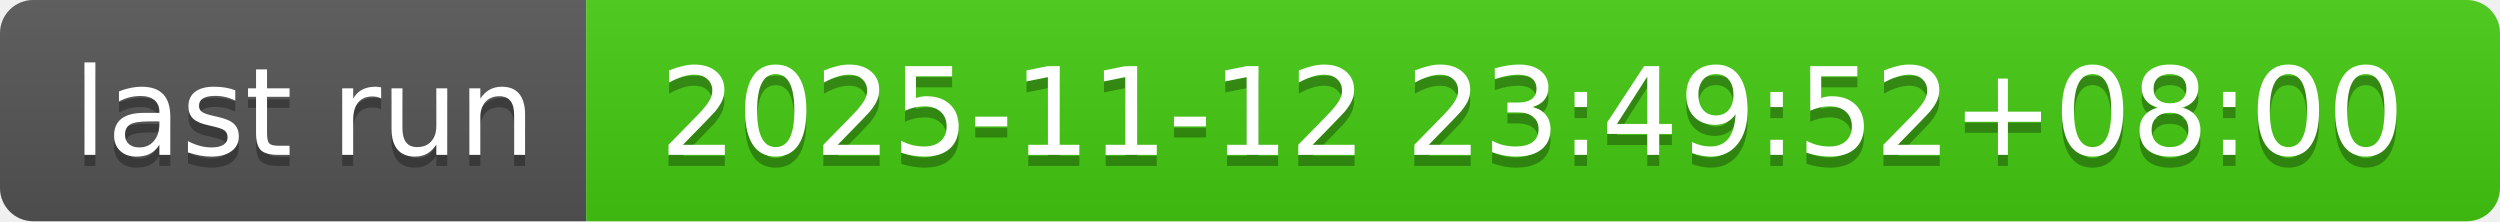
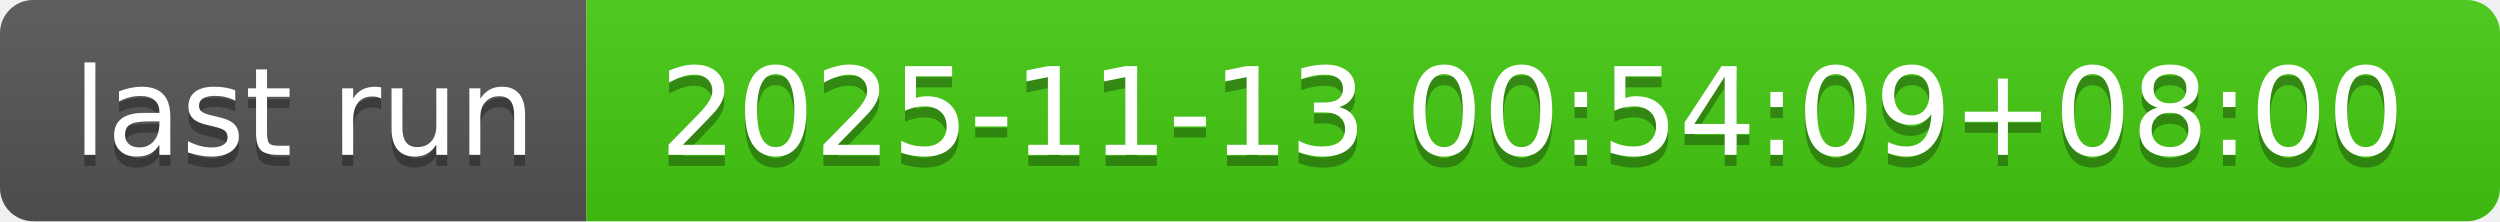
- <svg xmlns="http://www.w3.org/2000/svg" width="226" height="20" role="img" aria-label="last run: 2025-11-12 23:49:52+08:00">
+ <svg xmlns="http://www.w3.org/2000/svg" width="226" height="20" role="img" aria-label="last run: 2025-11-13 00:54:09+08:00">
  <linearGradient id="s" x2="0" y2="100%">
    <stop offset="0" stop-color="#bbb" stop-opacity=".1" />
    <stop offset="1" stop-opacity=".1" />
  </linearGradient>
  <clipPath id="r">
    <rect width="226" height="20" rx="3" fill="#fff" />
  </clipPath>
  <g clip-path="url(#r)">
    <rect width="53" height="20" fill="#555" />
    <rect x="53" width="173" height="20" fill="#4c1" />
    <rect width="226" height="20" fill="url(#s)" />
  </g>
  <g fill="#fff" text-anchor="middle" font-family="Verdana,Geneva,DejaVu Sans,sans-serif" text-rendering="geometricPrecision" font-size="110">
    <text aria-hidden="true" x="275" y="150" fill="#010101" fill-opacity=".3" transform="scale(.1)" textLength="430">last run</text>
    <text x="275" y="140" transform="scale(.1)" fill="#fff" textLength="430">last run</text>
-     <text aria-hidden="true" x="1385" y="150" fill="#010101" fill-opacity=".3" transform="scale(.1)" textLength="1630">2025-11-12 23:49:52+08:00</text>
-     <text x="1385" y="140" transform="scale(.1)" fill="#fff" textLength="1630">2025-11-12 23:49:52+08:00</text>
+     <text aria-hidden="true" x="1385" y="150" fill="#010101" fill-opacity=".3" transform="scale(.1)" textLength="1630">2025-11-13 00:54:09+08:00</text>
+     <text x="1385" y="140" transform="scale(.1)" fill="#fff" textLength="1630">2025-11-13 00:54:09+08:00</text>
  </g>
</svg>
